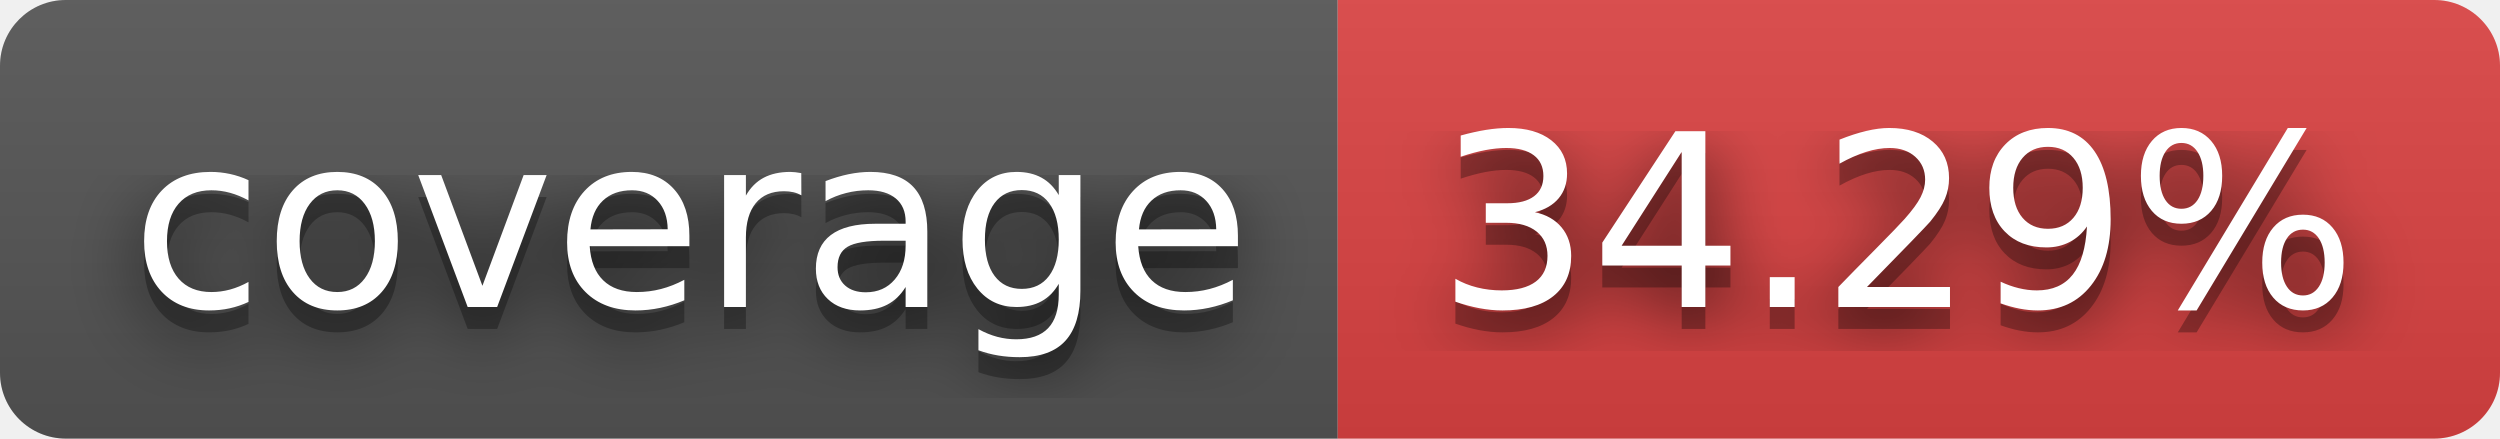
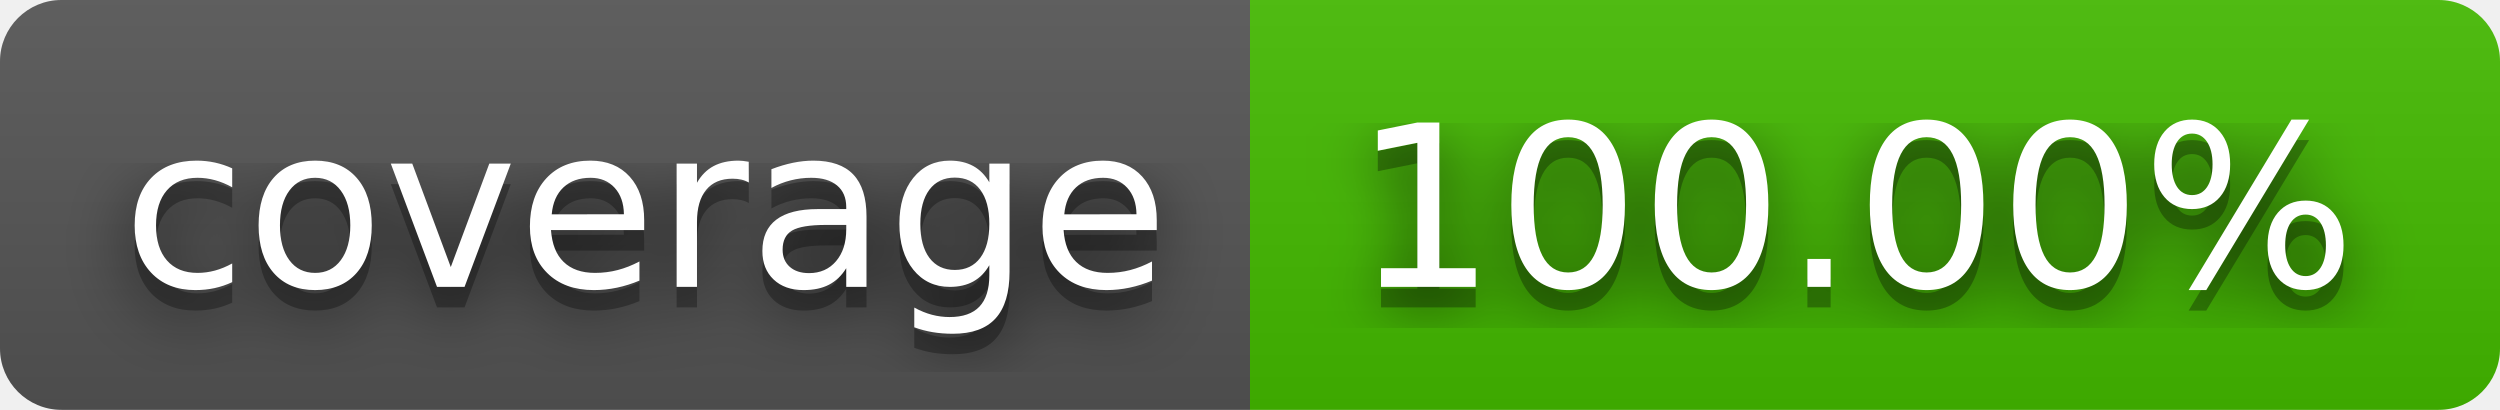
- <svg xmlns="http://www.w3.org/2000/svg" width="114" height="20" role="img" aria-label="coverage: 34.29%">
+ <svg xmlns="http://www.w3.org/2000/svg" width="122" height="20" role="img" aria-label="coverage: 100.00%">
  <filter id="blur">
    <feGaussianBlur stdDeviation="16" />
  </filter>
  <linearGradient id="s" x2="0" y2="100%">
    <stop offset="0" stop-color="#bbb" stop-opacity=".1" />
    <stop offset="1" stop-opacity=".1" />
  </linearGradient>
  <clipPath id="r">
-     <rect width="114" height="20" rx="3" />
+     <rect width="122" height="20" rx="3" />
  </clipPath>
  <g clip-path="url(#r)">
    <rect width="61" height="20" fill="#555" />
-     <rect x="61" width="53" height="20" fill="#dd4343" />
-     <rect width="114" height="20" fill="url(#s)" />
+     <rect x="61" width="61" height="20" fill="#4b0" />
+     <rect width="122" height="20" fill="url(#s)" />
  </g>
  <g fill="#fff" text-anchor="middle" font-family="Verdana,Geneva,DejaVu Sans,sans-serif" text-rendering="geometricPrecision" font-size="110">
    <g transform="scale(.1)">
      <g aria-hidden="true" fill="#010101">
        <text x="315" y="150" fill-opacity=".8" filter="url(#blur)" textLength="510">coverage</text>
        <text x="315" y="150" fill-opacity=".3" textLength="510">coverage</text>
      </g>
      <text x="315" y="140" textLength="510">coverage</text>
    </g>
    <g transform="scale(.1)">
      <g aria-hidden="true" fill="#010101">
-         <text x="865" y="150" fill-opacity=".8" filter="url(#blur)" textLength="430">34.29%</text>
-         <text x="865" y="150" fill-opacity=".3" textLength="430">34.29%</text>
+         <text x="905" y="150" fill-opacity=".8" filter="url(#blur)" textLength="510">100.00%</text>
+         <text x="905" y="150" fill-opacity=".3" textLength="510">100.00%</text>
      </g>
-       <text x="865" y="140" textLength="430">34.29%</text>
+       <text x="905" y="140" textLength="510">100.00%</text>
    </g>
  </g>
</svg>
